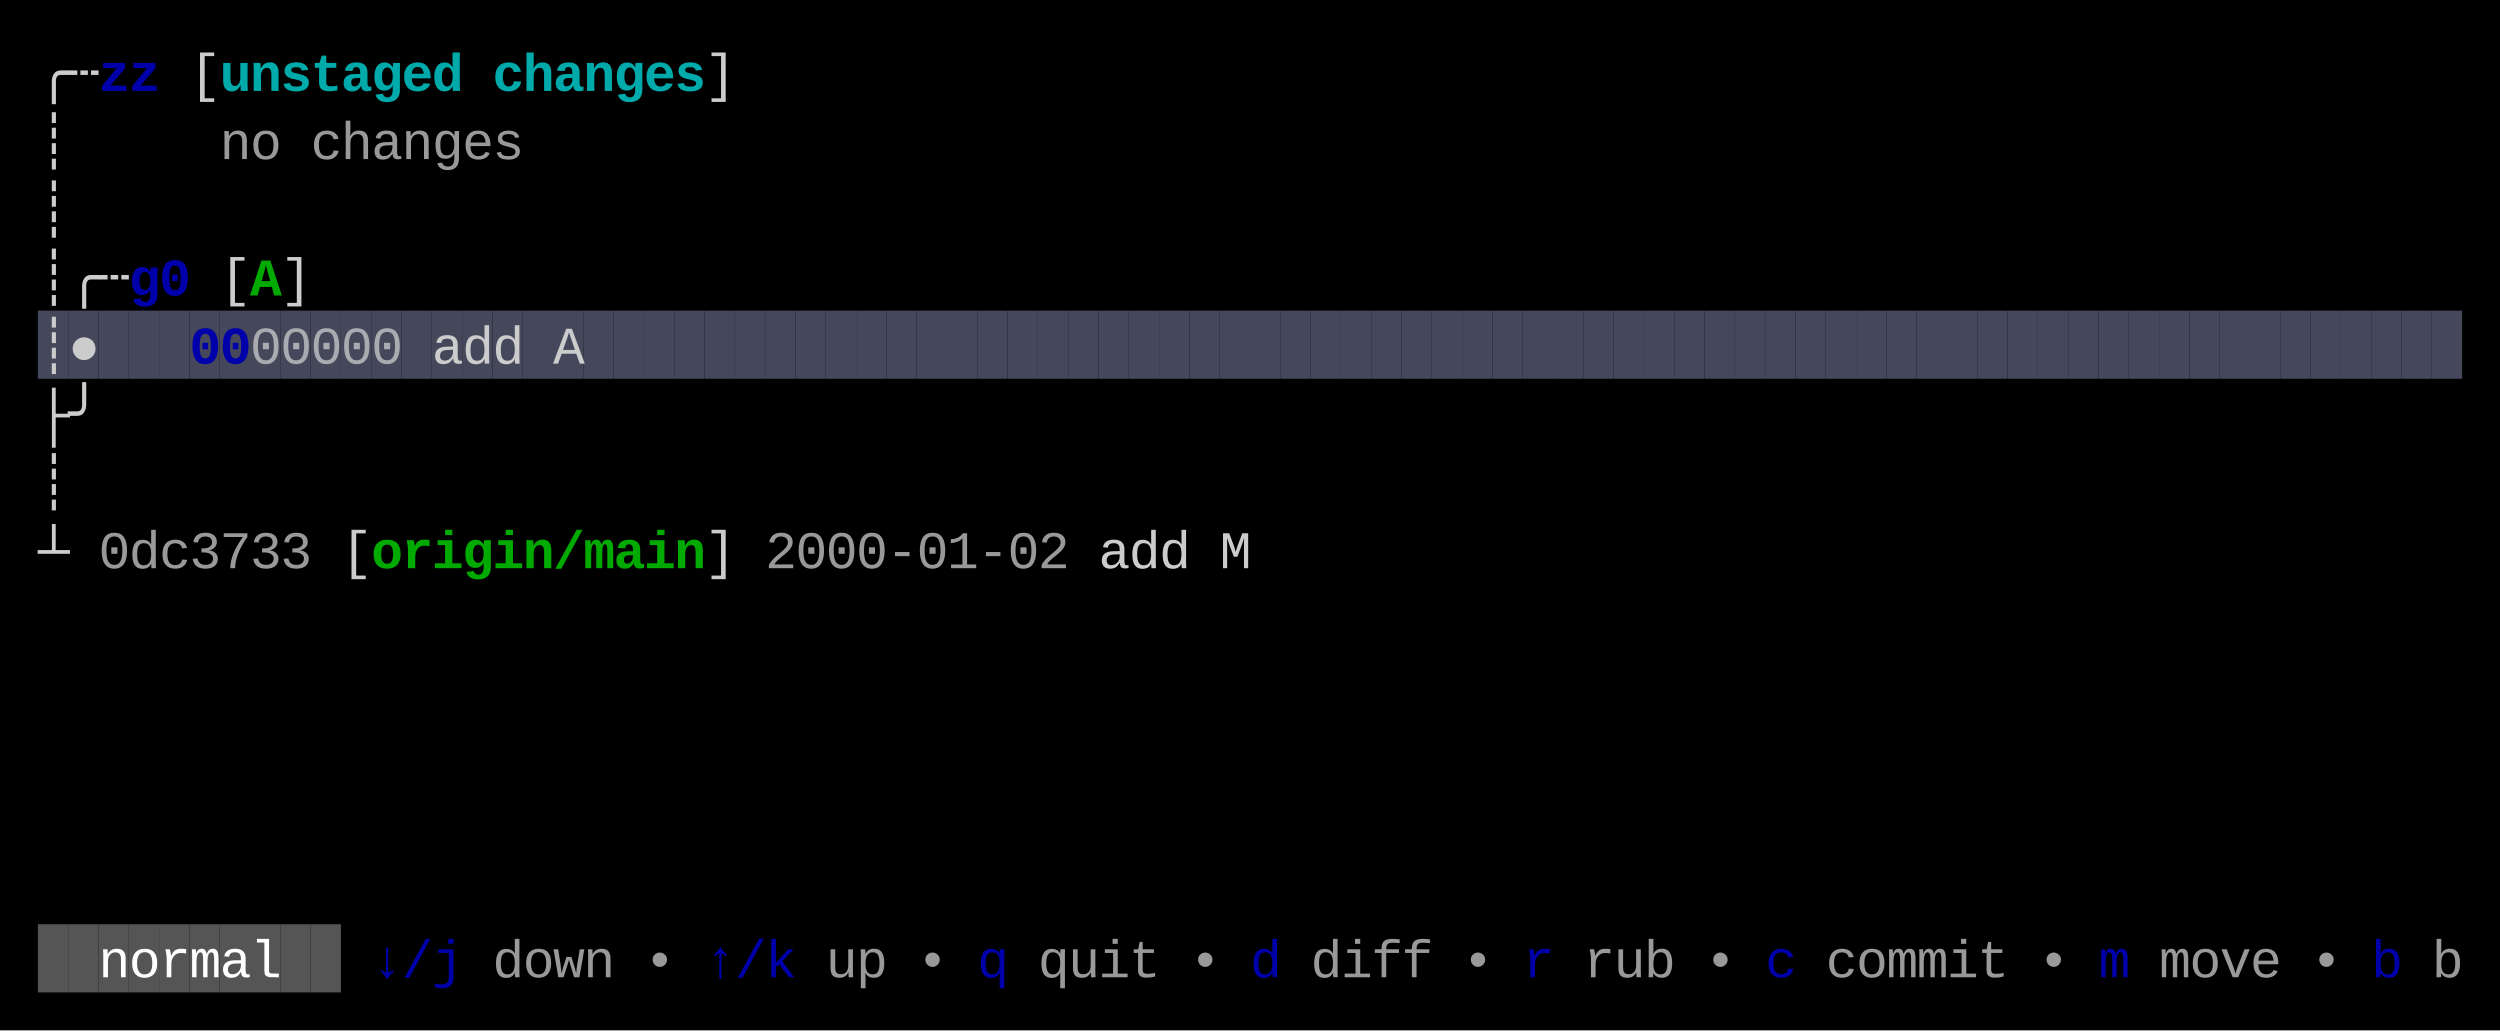
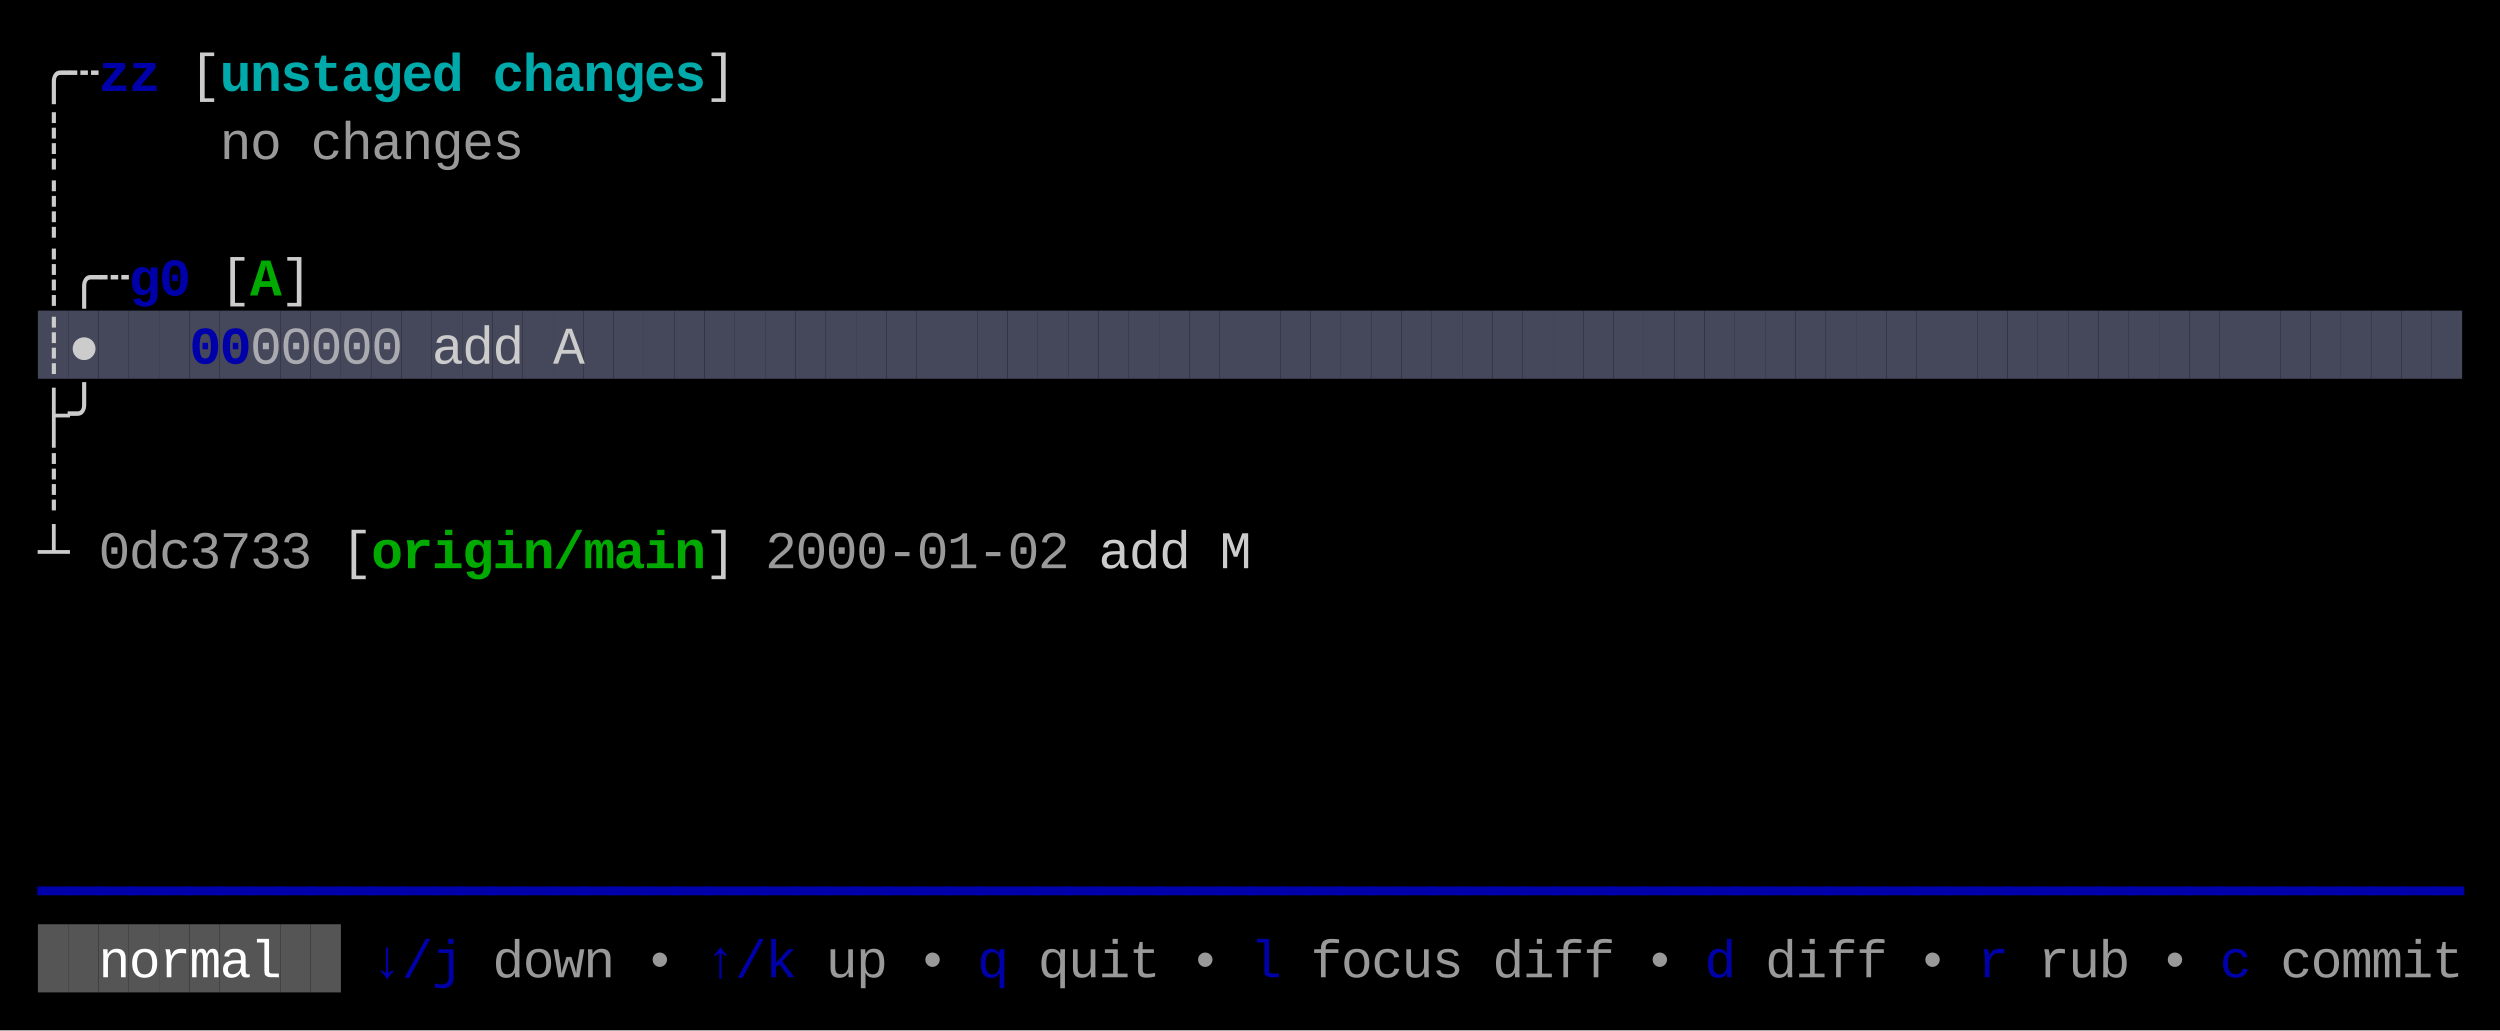
<svg xmlns="http://www.w3.org/2000/svg" width="660" height="272" viewBox="0 0 660 272">
  <rect x="0" y="0" width="660" height="272" fill="#000000" />
  <rect x="10" y="82" width="8" height="18" fill="#45475A" />
  <rect x="18" y="82" width="8" height="18" fill="#45475A" />
  <rect x="26" y="82" width="8" height="18" fill="#45475A" />
  <rect x="34" y="82" width="8" height="18" fill="#45475A" />
  <rect x="42" y="82" width="8" height="18" fill="#45475A" />
  <rect x="50" y="82" width="8" height="18" fill="#45475A" />
  <rect x="58" y="82" width="8" height="18" fill="#45475A" />
  <rect x="66" y="82" width="8" height="18" fill="#45475A" />
  <rect x="74" y="82" width="8" height="18" fill="#45475A" />
  <rect x="82" y="82" width="8" height="18" fill="#45475A" />
  <rect x="90" y="82" width="8" height="18" fill="#45475A" />
  <rect x="98" y="82" width="8" height="18" fill="#45475A" />
  <rect x="106" y="82" width="8" height="18" fill="#45475A" />
  <rect x="114" y="82" width="8" height="18" fill="#45475A" />
  <rect x="122" y="82" width="8" height="18" fill="#45475A" />
  <rect x="130" y="82" width="8" height="18" fill="#45475A" />
  <rect x="138" y="82" width="8" height="18" fill="#45475A" />
  <rect x="146" y="82" width="8" height="18" fill="#45475A" />
  <rect x="154" y="82" width="8" height="18" fill="#45475A" />
  <rect x="162" y="82" width="8" height="18" fill="#45475A" />
  <rect x="170" y="82" width="8" height="18" fill="#45475A" />
  <rect x="178" y="82" width="8" height="18" fill="#45475A" />
  <rect x="186" y="82" width="8" height="18" fill="#45475A" />
  <rect x="194" y="82" width="8" height="18" fill="#45475A" />
  <rect x="202" y="82" width="8" height="18" fill="#45475A" />
  <rect x="210" y="82" width="8" height="18" fill="#45475A" />
  <rect x="218" y="82" width="8" height="18" fill="#45475A" />
  <rect x="226" y="82" width="8" height="18" fill="#45475A" />
  <rect x="234" y="82" width="8" height="18" fill="#45475A" />
  <rect x="242" y="82" width="8" height="18" fill="#45475A" />
  <rect x="250" y="82" width="8" height="18" fill="#45475A" />
  <rect x="258" y="82" width="8" height="18" fill="#45475A" />
  <rect x="266" y="82" width="8" height="18" fill="#45475A" />
  <rect x="274" y="82" width="8" height="18" fill="#45475A" />
  <rect x="282" y="82" width="8" height="18" fill="#45475A" />
  <rect x="290" y="82" width="8" height="18" fill="#45475A" />
  <rect x="298" y="82" width="8" height="18" fill="#45475A" />
  <rect x="306" y="82" width="8" height="18" fill="#45475A" />
  <rect x="314" y="82" width="8" height="18" fill="#45475A" />
  <rect x="322" y="82" width="8" height="18" fill="#45475A" />
  <rect x="330" y="82" width="8" height="18" fill="#45475A" />
  <rect x="338" y="82" width="8" height="18" fill="#45475A" />
  <rect x="346" y="82" width="8" height="18" fill="#45475A" />
  <rect x="354" y="82" width="8" height="18" fill="#45475A" />
  <rect x="362" y="82" width="8" height="18" fill="#45475A" />
  <rect x="370" y="82" width="8" height="18" fill="#45475A" />
  <rect x="378" y="82" width="8" height="18" fill="#45475A" />
  <rect x="386" y="82" width="8" height="18" fill="#45475A" />
  <rect x="394" y="82" width="8" height="18" fill="#45475A" />
  <rect x="402" y="82" width="8" height="18" fill="#45475A" />
  <rect x="410" y="82" width="8" height="18" fill="#45475A" />
  <rect x="418" y="82" width="8" height="18" fill="#45475A" />
  <rect x="426" y="82" width="8" height="18" fill="#45475A" />
  <rect x="434" y="82" width="8" height="18" fill="#45475A" />
  <rect x="442" y="82" width="8" height="18" fill="#45475A" />
  <rect x="450" y="82" width="8" height="18" fill="#45475A" />
  <rect x="458" y="82" width="8" height="18" fill="#45475A" />
  <rect x="466" y="82" width="8" height="18" fill="#45475A" />
  <rect x="474" y="82" width="8" height="18" fill="#45475A" />
  <rect x="482" y="82" width="8" height="18" fill="#45475A" />
  <rect x="490" y="82" width="8" height="18" fill="#45475A" />
  <rect x="498" y="82" width="8" height="18" fill="#45475A" />
  <rect x="506" y="82" width="8" height="18" fill="#45475A" />
  <rect x="514" y="82" width="8" height="18" fill="#45475A" />
  <rect x="522" y="82" width="8" height="18" fill="#45475A" />
  <rect x="530" y="82" width="8" height="18" fill="#45475A" />
  <rect x="538" y="82" width="8" height="18" fill="#45475A" />
  <rect x="546" y="82" width="8" height="18" fill="#45475A" />
  <rect x="554" y="82" width="8" height="18" fill="#45475A" />
  <rect x="562" y="82" width="8" height="18" fill="#45475A" />
  <rect x="570" y="82" width="8" height="18" fill="#45475A" />
  <rect x="578" y="82" width="8" height="18" fill="#45475A" />
  <rect x="586" y="82" width="8" height="18" fill="#45475A" />
  <rect x="594" y="82" width="8" height="18" fill="#45475A" />
  <rect x="602" y="82" width="8" height="18" fill="#45475A" />
  <rect x="610" y="82" width="8" height="18" fill="#45475A" />
  <rect x="618" y="82" width="8" height="18" fill="#45475A" />
  <rect x="626" y="82" width="8" height="18" fill="#45475A" />
  <rect x="634" y="82" width="8" height="18" fill="#45475A" />
  <rect x="642" y="82" width="8" height="18" fill="#45475A" />
  <rect x="10" y="244" width="8" height="18" fill="#555555" />
  <rect x="18" y="244" width="8" height="18" fill="#555555" />
  <rect x="26" y="244" width="8" height="18" fill="#555555" />
  <rect x="34" y="244" width="8" height="18" fill="#555555" />
  <rect x="42" y="244" width="8" height="18" fill="#555555" />
  <rect x="50" y="244" width="8" height="18" fill="#555555" />
  <rect x="58" y="244" width="8" height="18" fill="#555555" />
  <rect x="66" y="244" width="8" height="18" fill="#555555" />
  <rect x="74" y="244" width="8" height="18" fill="#555555" />
  <rect x="82" y="244" width="8" height="18" fill="#555555" />
  <text x="10" y="24" style="fill:#CCCCCC;" font-family="Menlo, Monaco, 'Courier New', monospace" font-size="14" xml:space="preserve">╭</text>
  <text x="18" y="24" style="fill:#CCCCCC;" font-family="Menlo, Monaco, 'Courier New', monospace" font-size="14" xml:space="preserve">┄</text>
  <text x="26" y="24" style="fill:#0000AA;font-weight:bold;" font-family="Menlo, Monaco, 'Courier New', monospace" font-size="14" xml:space="preserve">z</text>
  <text x="34" y="24" style="fill:#0000AA;font-weight:bold;" font-family="Menlo, Monaco, 'Courier New', monospace" font-size="14" xml:space="preserve">z</text>
  <text x="50" y="24" style="fill:#CCCCCC;" font-family="Menlo, Monaco, 'Courier New', monospace" font-size="14" xml:space="preserve">[</text>
  <text x="58" y="24" style="fill:#00AAAA;font-weight:bold;" font-family="Menlo, Monaco, 'Courier New', monospace" font-size="14" xml:space="preserve">u</text>
  <text x="66" y="24" style="fill:#00AAAA;font-weight:bold;" font-family="Menlo, Monaco, 'Courier New', monospace" font-size="14" xml:space="preserve">n</text>
  <text x="74" y="24" style="fill:#00AAAA;font-weight:bold;" font-family="Menlo, Monaco, 'Courier New', monospace" font-size="14" xml:space="preserve">s</text>
  <text x="82" y="24" style="fill:#00AAAA;font-weight:bold;" font-family="Menlo, Monaco, 'Courier New', monospace" font-size="14" xml:space="preserve">t</text>
  <text x="90" y="24" style="fill:#00AAAA;font-weight:bold;" font-family="Menlo, Monaco, 'Courier New', monospace" font-size="14" xml:space="preserve">a</text>
  <text x="98" y="24" style="fill:#00AAAA;font-weight:bold;" font-family="Menlo, Monaco, 'Courier New', monospace" font-size="14" xml:space="preserve">g</text>
  <text x="106" y="24" style="fill:#00AAAA;font-weight:bold;" font-family="Menlo, Monaco, 'Courier New', monospace" font-size="14" xml:space="preserve">e</text>
  <text x="114" y="24" style="fill:#00AAAA;font-weight:bold;" font-family="Menlo, Monaco, 'Courier New', monospace" font-size="14" xml:space="preserve">d</text>
  <text x="130" y="24" style="fill:#00AAAA;font-weight:bold;" font-family="Menlo, Monaco, 'Courier New', monospace" font-size="14" xml:space="preserve">c</text>
  <text x="138" y="24" style="fill:#00AAAA;font-weight:bold;" font-family="Menlo, Monaco, 'Courier New', monospace" font-size="14" xml:space="preserve">h</text>
  <text x="146" y="24" style="fill:#00AAAA;font-weight:bold;" font-family="Menlo, Monaco, 'Courier New', monospace" font-size="14" xml:space="preserve">a</text>
  <text x="154" y="24" style="fill:#00AAAA;font-weight:bold;" font-family="Menlo, Monaco, 'Courier New', monospace" font-size="14" xml:space="preserve">n</text>
  <text x="162" y="24" style="fill:#00AAAA;font-weight:bold;" font-family="Menlo, Monaco, 'Courier New', monospace" font-size="14" xml:space="preserve">g</text>
  <text x="170" y="24" style="fill:#00AAAA;font-weight:bold;" font-family="Menlo, Monaco, 'Courier New', monospace" font-size="14" xml:space="preserve">e</text>
  <text x="178" y="24" style="fill:#00AAAA;font-weight:bold;" font-family="Menlo, Monaco, 'Courier New', monospace" font-size="14" xml:space="preserve">s</text>
  <text x="186" y="24" style="fill:#CCCCCC;" font-family="Menlo, Monaco, 'Courier New', monospace" font-size="14" xml:space="preserve">]</text>
  <text x="10" y="42" style="fill:#CCCCCC;" font-family="Menlo, Monaco, 'Courier New', monospace" font-size="14" xml:space="preserve">┊</text>
  <text x="58" y="42" style="fill:#CCCCCC;opacity:0.75;" font-family="Menlo, Monaco, 'Courier New', monospace" font-size="14" xml:space="preserve">n</text>
  <text x="66" y="42" style="fill:#CCCCCC;opacity:0.75;" font-family="Menlo, Monaco, 'Courier New', monospace" font-size="14" xml:space="preserve">o</text>
  <text x="82" y="42" style="fill:#CCCCCC;opacity:0.75;" font-family="Menlo, Monaco, 'Courier New', monospace" font-size="14" xml:space="preserve">c</text>
  <text x="90" y="42" style="fill:#CCCCCC;opacity:0.75;" font-family="Menlo, Monaco, 'Courier New', monospace" font-size="14" xml:space="preserve">h</text>
  <text x="98" y="42" style="fill:#CCCCCC;opacity:0.75;" font-family="Menlo, Monaco, 'Courier New', monospace" font-size="14" xml:space="preserve">a</text>
  <text x="106" y="42" style="fill:#CCCCCC;opacity:0.75;" font-family="Menlo, Monaco, 'Courier New', monospace" font-size="14" xml:space="preserve">n</text>
  <text x="114" y="42" style="fill:#CCCCCC;opacity:0.75;" font-family="Menlo, Monaco, 'Courier New', monospace" font-size="14" xml:space="preserve">g</text>
  <text x="122" y="42" style="fill:#CCCCCC;opacity:0.75;" font-family="Menlo, Monaco, 'Courier New', monospace" font-size="14" xml:space="preserve">e</text>
  <text x="130" y="42" style="fill:#CCCCCC;opacity:0.75;" font-family="Menlo, Monaco, 'Courier New', monospace" font-size="14" xml:space="preserve">s</text>
  <text x="10" y="60" style="fill:#CCCCCC;" font-family="Menlo, Monaco, 'Courier New', monospace" font-size="14" xml:space="preserve">┊</text>
  <text x="10" y="78" style="fill:#CCCCCC;" font-family="Menlo, Monaco, 'Courier New', monospace" font-size="14" xml:space="preserve">┊</text>
  <text x="18" y="78" style="fill:#CCCCCC;" font-family="Menlo, Monaco, 'Courier New', monospace" font-size="14" xml:space="preserve">╭</text>
  <text x="26" y="78" style="fill:#CCCCCC;" font-family="Menlo, Monaco, 'Courier New', monospace" font-size="14" xml:space="preserve">┄</text>
  <text x="34" y="78" style="fill:#0000AA;font-weight:bold;" font-family="Menlo, Monaco, 'Courier New', monospace" font-size="14" xml:space="preserve">g</text>
  <text x="42" y="78" style="fill:#0000AA;font-weight:bold;" font-family="Menlo, Monaco, 'Courier New', monospace" font-size="14" xml:space="preserve">0</text>
  <text x="58" y="78" style="fill:#CCCCCC;" font-family="Menlo, Monaco, 'Courier New', monospace" font-size="14" xml:space="preserve">[</text>
  <text x="66" y="78" style="fill:#00AA00;font-weight:bold;" font-family="Menlo, Monaco, 'Courier New', monospace" font-size="14" xml:space="preserve">A</text>
  <text x="74" y="78" style="fill:#CCCCCC;" font-family="Menlo, Monaco, 'Courier New', monospace" font-size="14" xml:space="preserve">]</text>
  <text x="10" y="96" style="fill:#CCCCCC;" font-family="Menlo, Monaco, 'Courier New', monospace" font-size="14" xml:space="preserve">┊</text>
  <text x="18" y="96" style="fill:#CCCCCC;" font-family="Menlo, Monaco, 'Courier New', monospace" font-size="14" xml:space="preserve">●</text>
  <text x="50" y="96" style="fill:#0000AA;font-weight:bold;" font-family="Menlo, Monaco, 'Courier New', monospace" font-size="14" xml:space="preserve">0</text>
  <text x="58" y="96" style="fill:#0000AA;font-weight:bold;" font-family="Menlo, Monaco, 'Courier New', monospace" font-size="14" xml:space="preserve">0</text>
  <text x="66" y="96" style="fill:#CCCCCC;opacity:0.75;" font-family="Menlo, Monaco, 'Courier New', monospace" font-size="14" xml:space="preserve">0</text>
  <text x="74" y="96" style="fill:#CCCCCC;opacity:0.75;" font-family="Menlo, Monaco, 'Courier New', monospace" font-size="14" xml:space="preserve">0</text>
  <text x="82" y="96" style="fill:#CCCCCC;opacity:0.75;" font-family="Menlo, Monaco, 'Courier New', monospace" font-size="14" xml:space="preserve">0</text>
  <text x="90" y="96" style="fill:#CCCCCC;opacity:0.75;" font-family="Menlo, Monaco, 'Courier New', monospace" font-size="14" xml:space="preserve">0</text>
  <text x="98" y="96" style="fill:#CCCCCC;opacity:0.75;" font-family="Menlo, Monaco, 'Courier New', monospace" font-size="14" xml:space="preserve">0</text>
  <text x="114" y="96" style="fill:#CCCCCC;" font-family="Menlo, Monaco, 'Courier New', monospace" font-size="14" xml:space="preserve">a</text>
  <text x="122" y="96" style="fill:#CCCCCC;" font-family="Menlo, Monaco, 'Courier New', monospace" font-size="14" xml:space="preserve">d</text>
  <text x="130" y="96" style="fill:#CCCCCC;" font-family="Menlo, Monaco, 'Courier New', monospace" font-size="14" xml:space="preserve">d</text>
  <text x="146" y="96" style="fill:#CCCCCC;" font-family="Menlo, Monaco, 'Courier New', monospace" font-size="14" xml:space="preserve">A</text>
  <text x="10" y="114" style="fill:#CCCCCC;" font-family="Menlo, Monaco, 'Courier New', monospace" font-size="14" xml:space="preserve">├</text>
  <text x="18" y="114" style="fill:#CCCCCC;" font-family="Menlo, Monaco, 'Courier New', monospace" font-size="14" xml:space="preserve">╯</text>
  <text x="10" y="132" style="fill:#CCCCCC;" font-family="Menlo, Monaco, 'Courier New', monospace" font-size="14" xml:space="preserve">┊</text>
  <text x="10" y="150" style="fill:#CCCCCC;" font-family="Menlo, Monaco, 'Courier New', monospace" font-size="14" xml:space="preserve">┴</text>
  <text x="26" y="150" style="fill:#CCCCCC;opacity:0.75;" font-family="Menlo, Monaco, 'Courier New', monospace" font-size="14" xml:space="preserve">0</text>
  <text x="34" y="150" style="fill:#CCCCCC;opacity:0.75;" font-family="Menlo, Monaco, 'Courier New', monospace" font-size="14" xml:space="preserve">d</text>
  <text x="42" y="150" style="fill:#CCCCCC;opacity:0.75;" font-family="Menlo, Monaco, 'Courier New', monospace" font-size="14" xml:space="preserve">c</text>
  <text x="50" y="150" style="fill:#CCCCCC;opacity:0.75;" font-family="Menlo, Monaco, 'Courier New', monospace" font-size="14" xml:space="preserve">3</text>
  <text x="58" y="150" style="fill:#CCCCCC;opacity:0.75;" font-family="Menlo, Monaco, 'Courier New', monospace" font-size="14" xml:space="preserve">7</text>
  <text x="66" y="150" style="fill:#CCCCCC;opacity:0.75;" font-family="Menlo, Monaco, 'Courier New', monospace" font-size="14" xml:space="preserve">3</text>
  <text x="74" y="150" style="fill:#CCCCCC;opacity:0.75;" font-family="Menlo, Monaco, 'Courier New', monospace" font-size="14" xml:space="preserve">3</text>
  <text x="90" y="150" style="fill:#CCCCCC;" font-family="Menlo, Monaco, 'Courier New', monospace" font-size="14" xml:space="preserve">[</text>
  <text x="98" y="150" style="fill:#00AA00;font-weight:bold;" font-family="Menlo, Monaco, 'Courier New', monospace" font-size="14" xml:space="preserve">o</text>
  <text x="106" y="150" style="fill:#00AA00;font-weight:bold;" font-family="Menlo, Monaco, 'Courier New', monospace" font-size="14" xml:space="preserve">r</text>
  <text x="114" y="150" style="fill:#00AA00;font-weight:bold;" font-family="Menlo, Monaco, 'Courier New', monospace" font-size="14" xml:space="preserve">i</text>
  <text x="122" y="150" style="fill:#00AA00;font-weight:bold;" font-family="Menlo, Monaco, 'Courier New', monospace" font-size="14" xml:space="preserve">g</text>
  <text x="130" y="150" style="fill:#00AA00;font-weight:bold;" font-family="Menlo, Monaco, 'Courier New', monospace" font-size="14" xml:space="preserve">i</text>
  <text x="138" y="150" style="fill:#00AA00;font-weight:bold;" font-family="Menlo, Monaco, 'Courier New', monospace" font-size="14" xml:space="preserve">n</text>
  <text x="146" y="150" style="fill:#00AA00;font-weight:bold;" font-family="Menlo, Monaco, 'Courier New', monospace" font-size="14" xml:space="preserve">/</text>
  <text x="154" y="150" style="fill:#00AA00;font-weight:bold;" font-family="Menlo, Monaco, 'Courier New', monospace" font-size="14" xml:space="preserve">m</text>
  <text x="162" y="150" style="fill:#00AA00;font-weight:bold;" font-family="Menlo, Monaco, 'Courier New', monospace" font-size="14" xml:space="preserve">a</text>
  <text x="170" y="150" style="fill:#00AA00;font-weight:bold;" font-family="Menlo, Monaco, 'Courier New', monospace" font-size="14" xml:space="preserve">i</text>
  <text x="178" y="150" style="fill:#00AA00;font-weight:bold;" font-family="Menlo, Monaco, 'Courier New', monospace" font-size="14" xml:space="preserve">n</text>
  <text x="186" y="150" style="fill:#CCCCCC;" font-family="Menlo, Monaco, 'Courier New', monospace" font-size="14" xml:space="preserve">]</text>
  <text x="202" y="150" style="fill:#CCCCCC;opacity:0.75;" font-family="Menlo, Monaco, 'Courier New', monospace" font-size="14" xml:space="preserve">2</text>
  <text x="210" y="150" style="fill:#CCCCCC;opacity:0.75;" font-family="Menlo, Monaco, 'Courier New', monospace" font-size="14" xml:space="preserve">0</text>
  <text x="218" y="150" style="fill:#CCCCCC;opacity:0.75;" font-family="Menlo, Monaco, 'Courier New', monospace" font-size="14" xml:space="preserve">0</text>
  <text x="226" y="150" style="fill:#CCCCCC;opacity:0.75;" font-family="Menlo, Monaco, 'Courier New', monospace" font-size="14" xml:space="preserve">0</text>
  <text x="234" y="150" style="fill:#CCCCCC;opacity:0.75;" font-family="Menlo, Monaco, 'Courier New', monospace" font-size="14" xml:space="preserve">-</text>
  <text x="242" y="150" style="fill:#CCCCCC;opacity:0.75;" font-family="Menlo, Monaco, 'Courier New', monospace" font-size="14" xml:space="preserve">0</text>
  <text x="250" y="150" style="fill:#CCCCCC;opacity:0.75;" font-family="Menlo, Monaco, 'Courier New', monospace" font-size="14" xml:space="preserve">1</text>
  <text x="258" y="150" style="fill:#CCCCCC;opacity:0.75;" font-family="Menlo, Monaco, 'Courier New', monospace" font-size="14" xml:space="preserve">-</text>
  <text x="266" y="150" style="fill:#CCCCCC;opacity:0.75;" font-family="Menlo, Monaco, 'Courier New', monospace" font-size="14" xml:space="preserve">0</text>
  <text x="274" y="150" style="fill:#CCCCCC;opacity:0.75;" font-family="Menlo, Monaco, 'Courier New', monospace" font-size="14" xml:space="preserve">2</text>
  <text x="290" y="150" style="fill:#CCCCCC;" font-family="Menlo, Monaco, 'Courier New', monospace" font-size="14" xml:space="preserve">a</text>
  <text x="298" y="150" style="fill:#CCCCCC;" font-family="Menlo, Monaco, 'Courier New', monospace" font-size="14" xml:space="preserve">d</text>
  <text x="306" y="150" style="fill:#CCCCCC;" font-family="Menlo, Monaco, 'Courier New', monospace" font-size="14" xml:space="preserve">d</text>
  <text x="322" y="150" style="fill:#CCCCCC;" font-family="Menlo, Monaco, 'Courier New', monospace" font-size="14" xml:space="preserve">M</text>
+   <text x="10" y="240" style="fill:#0000AA;" font-family="Menlo, Monaco, 'Courier New', monospace" font-size="14" xml:space="preserve">━</text>
+   <text x="18" y="240" style="fill:#0000AA;" font-family="Menlo, Monaco, 'Courier New', monospace" font-size="14" xml:space="preserve">━</text>
+   <text x="26" y="240" style="fill:#0000AA;" font-family="Menlo, Monaco, 'Courier New', monospace" font-size="14" xml:space="preserve">━</text>
+   <text x="34" y="240" style="fill:#0000AA;" font-family="Menlo, Monaco, 'Courier New', monospace" font-size="14" xml:space="preserve">━</text>
+   <text x="42" y="240" style="fill:#0000AA;" font-family="Menlo, Monaco, 'Courier New', monospace" font-size="14" xml:space="preserve">━</text>
+   <text x="50" y="240" style="fill:#0000AA;" font-family="Menlo, Monaco, 'Courier New', monospace" font-size="14" xml:space="preserve">━</text>
+   <text x="58" y="240" style="fill:#0000AA;" font-family="Menlo, Monaco, 'Courier New', monospace" font-size="14" xml:space="preserve">━</text>
+   <text x="66" y="240" style="fill:#0000AA;" font-family="Menlo, Monaco, 'Courier New', monospace" font-size="14" xml:space="preserve">━</text>
+   <text x="74" y="240" style="fill:#0000AA;" font-family="Menlo, Monaco, 'Courier New', monospace" font-size="14" xml:space="preserve">━</text>
+   <text x="82" y="240" style="fill:#0000AA;" font-family="Menlo, Monaco, 'Courier New', monospace" font-size="14" xml:space="preserve">━</text>
+   <text x="90" y="240" style="fill:#0000AA;" font-family="Menlo, Monaco, 'Courier New', monospace" font-size="14" xml:space="preserve">━</text>
+   <text x="98" y="240" style="fill:#0000AA;" font-family="Menlo, Monaco, 'Courier New', monospace" font-size="14" xml:space="preserve">━</text>
+   <text x="106" y="240" style="fill:#0000AA;" font-family="Menlo, Monaco, 'Courier New', monospace" font-size="14" xml:space="preserve">━</text>
+   <text x="114" y="240" style="fill:#0000AA;" font-family="Menlo, Monaco, 'Courier New', monospace" font-size="14" xml:space="preserve">━</text>
+   <text x="122" y="240" style="fill:#0000AA;" font-family="Menlo, Monaco, 'Courier New', monospace" font-size="14" xml:space="preserve">━</text>
+   <text x="130" y="240" style="fill:#0000AA;" font-family="Menlo, Monaco, 'Courier New', monospace" font-size="14" xml:space="preserve">━</text>
+   <text x="138" y="240" style="fill:#0000AA;" font-family="Menlo, Monaco, 'Courier New', monospace" font-size="14" xml:space="preserve">━</text>
+   <text x="146" y="240" style="fill:#0000AA;" font-family="Menlo, Monaco, 'Courier New', monospace" font-size="14" xml:space="preserve">━</text>
+   <text x="154" y="240" style="fill:#0000AA;" font-family="Menlo, Monaco, 'Courier New', monospace" font-size="14" xml:space="preserve">━</text>
+   <text x="162" y="240" style="fill:#0000AA;" font-family="Menlo, Monaco, 'Courier New', monospace" font-size="14" xml:space="preserve">━</text>
+   <text x="170" y="240" style="fill:#0000AA;" font-family="Menlo, Monaco, 'Courier New', monospace" font-size="14" xml:space="preserve">━</text>
+   <text x="178" y="240" style="fill:#0000AA;" font-family="Menlo, Monaco, 'Courier New', monospace" font-size="14" xml:space="preserve">━</text>
+   <text x="186" y="240" style="fill:#0000AA;" font-family="Menlo, Monaco, 'Courier New', monospace" font-size="14" xml:space="preserve">━</text>
+   <text x="194" y="240" style="fill:#0000AA;" font-family="Menlo, Monaco, 'Courier New', monospace" font-size="14" xml:space="preserve">━</text>
+   <text x="202" y="240" style="fill:#0000AA;" font-family="Menlo, Monaco, 'Courier New', monospace" font-size="14" xml:space="preserve">━</text>
+   <text x="210" y="240" style="fill:#0000AA;" font-family="Menlo, Monaco, 'Courier New', monospace" font-size="14" xml:space="preserve">━</text>
+   <text x="218" y="240" style="fill:#0000AA;" font-family="Menlo, Monaco, 'Courier New', monospace" font-size="14" xml:space="preserve">━</text>
+   <text x="226" y="240" style="fill:#0000AA;" font-family="Menlo, Monaco, 'Courier New', monospace" font-size="14" xml:space="preserve">━</text>
+   <text x="234" y="240" style="fill:#0000AA;" font-family="Menlo, Monaco, 'Courier New', monospace" font-size="14" xml:space="preserve">━</text>
+   <text x="242" y="240" style="fill:#0000AA;" font-family="Menlo, Monaco, 'Courier New', monospace" font-size="14" xml:space="preserve">━</text>
+   <text x="250" y="240" style="fill:#0000AA;" font-family="Menlo, Monaco, 'Courier New', monospace" font-size="14" xml:space="preserve">━</text>
+   <text x="258" y="240" style="fill:#0000AA;" font-family="Menlo, Monaco, 'Courier New', monospace" font-size="14" xml:space="preserve">━</text>
+   <text x="266" y="240" style="fill:#0000AA;" font-family="Menlo, Monaco, 'Courier New', monospace" font-size="14" xml:space="preserve">━</text>
+   <text x="274" y="240" style="fill:#0000AA;" font-family="Menlo, Monaco, 'Courier New', monospace" font-size="14" xml:space="preserve">━</text>
+   <text x="282" y="240" style="fill:#0000AA;" font-family="Menlo, Monaco, 'Courier New', monospace" font-size="14" xml:space="preserve">━</text>
+   <text x="290" y="240" style="fill:#0000AA;" font-family="Menlo, Monaco, 'Courier New', monospace" font-size="14" xml:space="preserve">━</text>
+   <text x="298" y="240" style="fill:#0000AA;" font-family="Menlo, Monaco, 'Courier New', monospace" font-size="14" xml:space="preserve">━</text>
+   <text x="306" y="240" style="fill:#0000AA;" font-family="Menlo, Monaco, 'Courier New', monospace" font-size="14" xml:space="preserve">━</text>
+   <text x="314" y="240" style="fill:#0000AA;" font-family="Menlo, Monaco, 'Courier New', monospace" font-size="14" xml:space="preserve">━</text>
+   <text x="322" y="240" style="fill:#0000AA;" font-family="Menlo, Monaco, 'Courier New', monospace" font-size="14" xml:space="preserve">━</text>
+   <text x="330" y="240" style="fill:#0000AA;" font-family="Menlo, Monaco, 'Courier New', monospace" font-size="14" xml:space="preserve">━</text>
+   <text x="338" y="240" style="fill:#0000AA;" font-family="Menlo, Monaco, 'Courier New', monospace" font-size="14" xml:space="preserve">━</text>
+   <text x="346" y="240" style="fill:#0000AA;" font-family="Menlo, Monaco, 'Courier New', monospace" font-size="14" xml:space="preserve">━</text>
+   <text x="354" y="240" style="fill:#0000AA;" font-family="Menlo, Monaco, 'Courier New', monospace" font-size="14" xml:space="preserve">━</text>
+   <text x="362" y="240" style="fill:#0000AA;" font-family="Menlo, Monaco, 'Courier New', monospace" font-size="14" xml:space="preserve">━</text>
+   <text x="370" y="240" style="fill:#0000AA;" font-family="Menlo, Monaco, 'Courier New', monospace" font-size="14" xml:space="preserve">━</text>
+   <text x="378" y="240" style="fill:#0000AA;" font-family="Menlo, Monaco, 'Courier New', monospace" font-size="14" xml:space="preserve">━</text>
+   <text x="386" y="240" style="fill:#0000AA;" font-family="Menlo, Monaco, 'Courier New', monospace" font-size="14" xml:space="preserve">━</text>
+   <text x="394" y="240" style="fill:#0000AA;" font-family="Menlo, Monaco, 'Courier New', monospace" font-size="14" xml:space="preserve">━</text>
+   <text x="402" y="240" style="fill:#0000AA;" font-family="Menlo, Monaco, 'Courier New', monospace" font-size="14" xml:space="preserve">━</text>
+   <text x="410" y="240" style="fill:#0000AA;" font-family="Menlo, Monaco, 'Courier New', monospace" font-size="14" xml:space="preserve">━</text>
+   <text x="418" y="240" style="fill:#0000AA;" font-family="Menlo, Monaco, 'Courier New', monospace" font-size="14" xml:space="preserve">━</text>
+   <text x="426" y="240" style="fill:#0000AA;" font-family="Menlo, Monaco, 'Courier New', monospace" font-size="14" xml:space="preserve">━</text>
+   <text x="434" y="240" style="fill:#0000AA;" font-family="Menlo, Monaco, 'Courier New', monospace" font-size="14" xml:space="preserve">━</text>
+   <text x="442" y="240" style="fill:#0000AA;" font-family="Menlo, Monaco, 'Courier New', monospace" font-size="14" xml:space="preserve">━</text>
+   <text x="450" y="240" style="fill:#0000AA;" font-family="Menlo, Monaco, 'Courier New', monospace" font-size="14" xml:space="preserve">━</text>
+   <text x="458" y="240" style="fill:#0000AA;" font-family="Menlo, Monaco, 'Courier New', monospace" font-size="14" xml:space="preserve">━</text>
+   <text x="466" y="240" style="fill:#0000AA;" font-family="Menlo, Monaco, 'Courier New', monospace" font-size="14" xml:space="preserve">━</text>
+   <text x="474" y="240" style="fill:#0000AA;" font-family="Menlo, Monaco, 'Courier New', monospace" font-size="14" xml:space="preserve">━</text>
+   <text x="482" y="240" style="fill:#0000AA;" font-family="Menlo, Monaco, 'Courier New', monospace" font-size="14" xml:space="preserve">━</text>
+   <text x="490" y="240" style="fill:#0000AA;" font-family="Menlo, Monaco, 'Courier New', monospace" font-size="14" xml:space="preserve">━</text>
+   <text x="498" y="240" style="fill:#0000AA;" font-family="Menlo, Monaco, 'Courier New', monospace" font-size="14" xml:space="preserve">━</text>
+   <text x="506" y="240" style="fill:#0000AA;" font-family="Menlo, Monaco, 'Courier New', monospace" font-size="14" xml:space="preserve">━</text>
+   <text x="514" y="240" style="fill:#0000AA;" font-family="Menlo, Monaco, 'Courier New', monospace" font-size="14" xml:space="preserve">━</text>
+   <text x="522" y="240" style="fill:#0000AA;" font-family="Menlo, Monaco, 'Courier New', monospace" font-size="14" xml:space="preserve">━</text>
+   <text x="530" y="240" style="fill:#0000AA;" font-family="Menlo, Monaco, 'Courier New', monospace" font-size="14" xml:space="preserve">━</text>
+   <text x="538" y="240" style="fill:#0000AA;" font-family="Menlo, Monaco, 'Courier New', monospace" font-size="14" xml:space="preserve">━</text>
+   <text x="546" y="240" style="fill:#0000AA;" font-family="Menlo, Monaco, 'Courier New', monospace" font-size="14" xml:space="preserve">━</text>
+   <text x="554" y="240" style="fill:#0000AA;" font-family="Menlo, Monaco, 'Courier New', monospace" font-size="14" xml:space="preserve">━</text>
+   <text x="562" y="240" style="fill:#0000AA;" font-family="Menlo, Monaco, 'Courier New', monospace" font-size="14" xml:space="preserve">━</text>
+   <text x="570" y="240" style="fill:#0000AA;" font-family="Menlo, Monaco, 'Courier New', monospace" font-size="14" xml:space="preserve">━</text>
+   <text x="578" y="240" style="fill:#0000AA;" font-family="Menlo, Monaco, 'Courier New', monospace" font-size="14" xml:space="preserve">━</text>
+   <text x="586" y="240" style="fill:#0000AA;" font-family="Menlo, Monaco, 'Courier New', monospace" font-size="14" xml:space="preserve">━</text>
+   <text x="594" y="240" style="fill:#0000AA;" font-family="Menlo, Monaco, 'Courier New', monospace" font-size="14" xml:space="preserve">━</text>
+   <text x="602" y="240" style="fill:#0000AA;" font-family="Menlo, Monaco, 'Courier New', monospace" font-size="14" xml:space="preserve">━</text>
+   <text x="610" y="240" style="fill:#0000AA;" font-family="Menlo, Monaco, 'Courier New', monospace" font-size="14" xml:space="preserve">━</text>
+   <text x="618" y="240" style="fill:#0000AA;" font-family="Menlo, Monaco, 'Courier New', monospace" font-size="14" xml:space="preserve">━</text>
+   <text x="626" y="240" style="fill:#0000AA;" font-family="Menlo, Monaco, 'Courier New', monospace" font-size="14" xml:space="preserve">━</text>
+   <text x="634" y="240" style="fill:#0000AA;" font-family="Menlo, Monaco, 'Courier New', monospace" font-size="14" xml:space="preserve">━</text>
+   <text x="642" y="240" style="fill:#0000AA;" font-family="Menlo, Monaco, 'Courier New', monospace" font-size="14" xml:space="preserve">━</text>
  <text x="26" y="258" style="fill:#FFFFFF;" font-family="Menlo, Monaco, 'Courier New', monospace" font-size="14" xml:space="preserve">n</text>
  <text x="34" y="258" style="fill:#FFFFFF;" font-family="Menlo, Monaco, 'Courier New', monospace" font-size="14" xml:space="preserve">o</text>
  <text x="42" y="258" style="fill:#FFFFFF;" font-family="Menlo, Monaco, 'Courier New', monospace" font-size="14" xml:space="preserve">r</text>
  <text x="50" y="258" style="fill:#FFFFFF;" font-family="Menlo, Monaco, 'Courier New', monospace" font-size="14" xml:space="preserve">m</text>
  <text x="58" y="258" style="fill:#FFFFFF;" font-family="Menlo, Monaco, 'Courier New', monospace" font-size="14" xml:space="preserve">a</text>
  <text x="66" y="258" style="fill:#FFFFFF;" font-family="Menlo, Monaco, 'Courier New', monospace" font-size="14" xml:space="preserve">l</text>
  <text x="98" y="258" style="fill:#0000AA;" font-family="Menlo, Monaco, 'Courier New', monospace" font-size="14" xml:space="preserve">↓</text>
  <text x="106" y="258" style="fill:#0000AA;" font-family="Menlo, Monaco, 'Courier New', monospace" font-size="14" xml:space="preserve">/</text>
  <text x="114" y="258" style="fill:#0000AA;" font-family="Menlo, Monaco, 'Courier New', monospace" font-size="14" xml:space="preserve">j</text>
  <text x="130" y="258" style="fill:#CCCCCC;opacity:0.75;" font-family="Menlo, Monaco, 'Courier New', monospace" font-size="14" xml:space="preserve">d</text>
  <text x="138" y="258" style="fill:#CCCCCC;opacity:0.75;" font-family="Menlo, Monaco, 'Courier New', monospace" font-size="14" xml:space="preserve">o</text>
  <text x="146" y="258" style="fill:#CCCCCC;opacity:0.75;" font-family="Menlo, Monaco, 'Courier New', monospace" font-size="14" xml:space="preserve">w</text>
  <text x="154" y="258" style="fill:#CCCCCC;opacity:0.75;" font-family="Menlo, Monaco, 'Courier New', monospace" font-size="14" xml:space="preserve">n</text>
  <text x="170" y="258" style="fill:#CCCCCC;opacity:0.75;" font-family="Menlo, Monaco, 'Courier New', monospace" font-size="14" xml:space="preserve">•</text>
  <text x="186" y="258" style="fill:#0000AA;" font-family="Menlo, Monaco, 'Courier New', monospace" font-size="14" xml:space="preserve">↑</text>
  <text x="194" y="258" style="fill:#0000AA;" font-family="Menlo, Monaco, 'Courier New', monospace" font-size="14" xml:space="preserve">/</text>
  <text x="202" y="258" style="fill:#0000AA;" font-family="Menlo, Monaco, 'Courier New', monospace" font-size="14" xml:space="preserve">k</text>
  <text x="218" y="258" style="fill:#CCCCCC;opacity:0.75;" font-family="Menlo, Monaco, 'Courier New', monospace" font-size="14" xml:space="preserve">u</text>
  <text x="226" y="258" style="fill:#CCCCCC;opacity:0.75;" font-family="Menlo, Monaco, 'Courier New', monospace" font-size="14" xml:space="preserve">p</text>
  <text x="242" y="258" style="fill:#CCCCCC;opacity:0.75;" font-family="Menlo, Monaco, 'Courier New', monospace" font-size="14" xml:space="preserve">•</text>
  <text x="258" y="258" style="fill:#0000AA;" font-family="Menlo, Monaco, 'Courier New', monospace" font-size="14" xml:space="preserve">q</text>
  <text x="274" y="258" style="fill:#CCCCCC;opacity:0.75;" font-family="Menlo, Monaco, 'Courier New', monospace" font-size="14" xml:space="preserve">q</text>
  <text x="282" y="258" style="fill:#CCCCCC;opacity:0.75;" font-family="Menlo, Monaco, 'Courier New', monospace" font-size="14" xml:space="preserve">u</text>
  <text x="290" y="258" style="fill:#CCCCCC;opacity:0.75;" font-family="Menlo, Monaco, 'Courier New', monospace" font-size="14" xml:space="preserve">i</text>
  <text x="298" y="258" style="fill:#CCCCCC;opacity:0.75;" font-family="Menlo, Monaco, 'Courier New', monospace" font-size="14" xml:space="preserve">t</text>
  <text x="314" y="258" style="fill:#CCCCCC;opacity:0.75;" font-family="Menlo, Monaco, 'Courier New', monospace" font-size="14" xml:space="preserve">•</text>
-   <text x="330" y="258" style="fill:#0000AA;" font-family="Menlo, Monaco, 'Courier New', monospace" font-size="14" xml:space="preserve">d</text>
-   <text x="346" y="258" style="fill:#CCCCCC;opacity:0.75;" font-family="Menlo, Monaco, 'Courier New', monospace" font-size="14" xml:space="preserve">d</text>
-   <text x="354" y="258" style="fill:#CCCCCC;opacity:0.75;" font-family="Menlo, Monaco, 'Courier New', monospace" font-size="14" xml:space="preserve">i</text>
-   <text x="362" y="258" style="fill:#CCCCCC;opacity:0.75;" font-family="Menlo, Monaco, 'Courier New', monospace" font-size="14" xml:space="preserve">f</text>
-   <text x="370" y="258" style="fill:#CCCCCC;opacity:0.75;" font-family="Menlo, Monaco, 'Courier New', monospace" font-size="14" xml:space="preserve">f</text>
-   <text x="386" y="258" style="fill:#CCCCCC;opacity:0.75;" font-family="Menlo, Monaco, 'Courier New', monospace" font-size="14" xml:space="preserve">•</text>
-   <text x="402" y="258" style="fill:#0000AA;" font-family="Menlo, Monaco, 'Courier New', monospace" font-size="14" xml:space="preserve">r</text>
-   <text x="418" y="258" style="fill:#CCCCCC;opacity:0.75;" font-family="Menlo, Monaco, 'Courier New', monospace" font-size="14" xml:space="preserve">r</text>
-   <text x="426" y="258" style="fill:#CCCCCC;opacity:0.75;" font-family="Menlo, Monaco, 'Courier New', monospace" font-size="14" xml:space="preserve">u</text>
-   <text x="434" y="258" style="fill:#CCCCCC;opacity:0.75;" font-family="Menlo, Monaco, 'Courier New', monospace" font-size="14" xml:space="preserve">b</text>
-   <text x="450" y="258" style="fill:#CCCCCC;opacity:0.75;" font-family="Menlo, Monaco, 'Courier New', monospace" font-size="14" xml:space="preserve">•</text>
-   <text x="466" y="258" style="fill:#0000AA;" font-family="Menlo, Monaco, 'Courier New', monospace" font-size="14" xml:space="preserve">c</text>
-   <text x="482" y="258" style="fill:#CCCCCC;opacity:0.75;" font-family="Menlo, Monaco, 'Courier New', monospace" font-size="14" xml:space="preserve">c</text>
-   <text x="490" y="258" style="fill:#CCCCCC;opacity:0.75;" font-family="Menlo, Monaco, 'Courier New', monospace" font-size="14" xml:space="preserve">o</text>
-   <text x="498" y="258" style="fill:#CCCCCC;opacity:0.75;" font-family="Menlo, Monaco, 'Courier New', monospace" font-size="14" xml:space="preserve">m</text>
-   <text x="506" y="258" style="fill:#CCCCCC;opacity:0.75;" font-family="Menlo, Monaco, 'Courier New', monospace" font-size="14" xml:space="preserve">m</text>
-   <text x="514" y="258" style="fill:#CCCCCC;opacity:0.75;" font-family="Menlo, Monaco, 'Courier New', monospace" font-size="14" xml:space="preserve">i</text>
-   <text x="522" y="258" style="fill:#CCCCCC;opacity:0.75;" font-family="Menlo, Monaco, 'Courier New', monospace" font-size="14" xml:space="preserve">t</text>
-   <text x="538" y="258" style="fill:#CCCCCC;opacity:0.75;" font-family="Menlo, Monaco, 'Courier New', monospace" font-size="14" xml:space="preserve">•</text>
-   <text x="554" y="258" style="fill:#0000AA;" font-family="Menlo, Monaco, 'Courier New', monospace" font-size="14" xml:space="preserve">m</text>
-   <text x="570" y="258" style="fill:#CCCCCC;opacity:0.75;" font-family="Menlo, Monaco, 'Courier New', monospace" font-size="14" xml:space="preserve">m</text>
-   <text x="578" y="258" style="fill:#CCCCCC;opacity:0.75;" font-family="Menlo, Monaco, 'Courier New', monospace" font-size="14" xml:space="preserve">o</text>
-   <text x="586" y="258" style="fill:#CCCCCC;opacity:0.75;" font-family="Menlo, Monaco, 'Courier New', monospace" font-size="14" xml:space="preserve">v</text>
-   <text x="594" y="258" style="fill:#CCCCCC;opacity:0.75;" font-family="Menlo, Monaco, 'Courier New', monospace" font-size="14" xml:space="preserve">e</text>
-   <text x="610" y="258" style="fill:#CCCCCC;opacity:0.75;" font-family="Menlo, Monaco, 'Courier New', monospace" font-size="14" xml:space="preserve">•</text>
-   <text x="626" y="258" style="fill:#0000AA;" font-family="Menlo, Monaco, 'Courier New', monospace" font-size="14" xml:space="preserve">b</text>
-   <text x="642" y="258" style="fill:#CCCCCC;opacity:0.75;" font-family="Menlo, Monaco, 'Courier New', monospace" font-size="14" xml:space="preserve">b</text>
+   <text x="330" y="258" style="fill:#0000AA;" font-family="Menlo, Monaco, 'Courier New', monospace" font-size="14" xml:space="preserve">l</text>
+   <text x="346" y="258" style="fill:#CCCCCC;opacity:0.75;" font-family="Menlo, Monaco, 'Courier New', monospace" font-size="14" xml:space="preserve">f</text>
+   <text x="354" y="258" style="fill:#CCCCCC;opacity:0.75;" font-family="Menlo, Monaco, 'Courier New', monospace" font-size="14" xml:space="preserve">o</text>
+   <text x="362" y="258" style="fill:#CCCCCC;opacity:0.75;" font-family="Menlo, Monaco, 'Courier New', monospace" font-size="14" xml:space="preserve">c</text>
+   <text x="370" y="258" style="fill:#CCCCCC;opacity:0.75;" font-family="Menlo, Monaco, 'Courier New', monospace" font-size="14" xml:space="preserve">u</text>
+   <text x="378" y="258" style="fill:#CCCCCC;opacity:0.75;" font-family="Menlo, Monaco, 'Courier New', monospace" font-size="14" xml:space="preserve">s</text>
+   <text x="394" y="258" style="fill:#CCCCCC;opacity:0.75;" font-family="Menlo, Monaco, 'Courier New', monospace" font-size="14" xml:space="preserve">d</text>
+   <text x="402" y="258" style="fill:#CCCCCC;opacity:0.75;" font-family="Menlo, Monaco, 'Courier New', monospace" font-size="14" xml:space="preserve">i</text>
+   <text x="410" y="258" style="fill:#CCCCCC;opacity:0.75;" font-family="Menlo, Monaco, 'Courier New', monospace" font-size="14" xml:space="preserve">f</text>
+   <text x="418" y="258" style="fill:#CCCCCC;opacity:0.75;" font-family="Menlo, Monaco, 'Courier New', monospace" font-size="14" xml:space="preserve">f</text>
+   <text x="434" y="258" style="fill:#CCCCCC;opacity:0.75;" font-family="Menlo, Monaco, 'Courier New', monospace" font-size="14" xml:space="preserve">•</text>
+   <text x="450" y="258" style="fill:#0000AA;" font-family="Menlo, Monaco, 'Courier New', monospace" font-size="14" xml:space="preserve">d</text>
+   <text x="466" y="258" style="fill:#CCCCCC;opacity:0.75;" font-family="Menlo, Monaco, 'Courier New', monospace" font-size="14" xml:space="preserve">d</text>
+   <text x="474" y="258" style="fill:#CCCCCC;opacity:0.75;" font-family="Menlo, Monaco, 'Courier New', monospace" font-size="14" xml:space="preserve">i</text>
+   <text x="482" y="258" style="fill:#CCCCCC;opacity:0.75;" font-family="Menlo, Monaco, 'Courier New', monospace" font-size="14" xml:space="preserve">f</text>
+   <text x="490" y="258" style="fill:#CCCCCC;opacity:0.75;" font-family="Menlo, Monaco, 'Courier New', monospace" font-size="14" xml:space="preserve">f</text>
+   <text x="506" y="258" style="fill:#CCCCCC;opacity:0.75;" font-family="Menlo, Monaco, 'Courier New', monospace" font-size="14" xml:space="preserve">•</text>
+   <text x="522" y="258" style="fill:#0000AA;" font-family="Menlo, Monaco, 'Courier New', monospace" font-size="14" xml:space="preserve">r</text>
+   <text x="538" y="258" style="fill:#CCCCCC;opacity:0.75;" font-family="Menlo, Monaco, 'Courier New', monospace" font-size="14" xml:space="preserve">r</text>
+   <text x="546" y="258" style="fill:#CCCCCC;opacity:0.75;" font-family="Menlo, Monaco, 'Courier New', monospace" font-size="14" xml:space="preserve">u</text>
+   <text x="554" y="258" style="fill:#CCCCCC;opacity:0.75;" font-family="Menlo, Monaco, 'Courier New', monospace" font-size="14" xml:space="preserve">b</text>
+   <text x="570" y="258" style="fill:#CCCCCC;opacity:0.75;" font-family="Menlo, Monaco, 'Courier New', monospace" font-size="14" xml:space="preserve">•</text>
+   <text x="586" y="258" style="fill:#0000AA;" font-family="Menlo, Monaco, 'Courier New', monospace" font-size="14" xml:space="preserve">c</text>
+   <text x="602" y="258" style="fill:#CCCCCC;opacity:0.75;" font-family="Menlo, Monaco, 'Courier New', monospace" font-size="14" xml:space="preserve">c</text>
+   <text x="610" y="258" style="fill:#CCCCCC;opacity:0.75;" font-family="Menlo, Monaco, 'Courier New', monospace" font-size="14" xml:space="preserve">o</text>
+   <text x="618" y="258" style="fill:#CCCCCC;opacity:0.75;" font-family="Menlo, Monaco, 'Courier New', monospace" font-size="14" xml:space="preserve">m</text>
+   <text x="626" y="258" style="fill:#CCCCCC;opacity:0.75;" font-family="Menlo, Monaco, 'Courier New', monospace" font-size="14" xml:space="preserve">m</text>
+   <text x="634" y="258" style="fill:#CCCCCC;opacity:0.75;" font-family="Menlo, Monaco, 'Courier New', monospace" font-size="14" xml:space="preserve">i</text>
+   <text x="642" y="258" style="fill:#CCCCCC;opacity:0.75;" font-family="Menlo, Monaco, 'Courier New', monospace" font-size="14" xml:space="preserve">t</text>
</svg>
